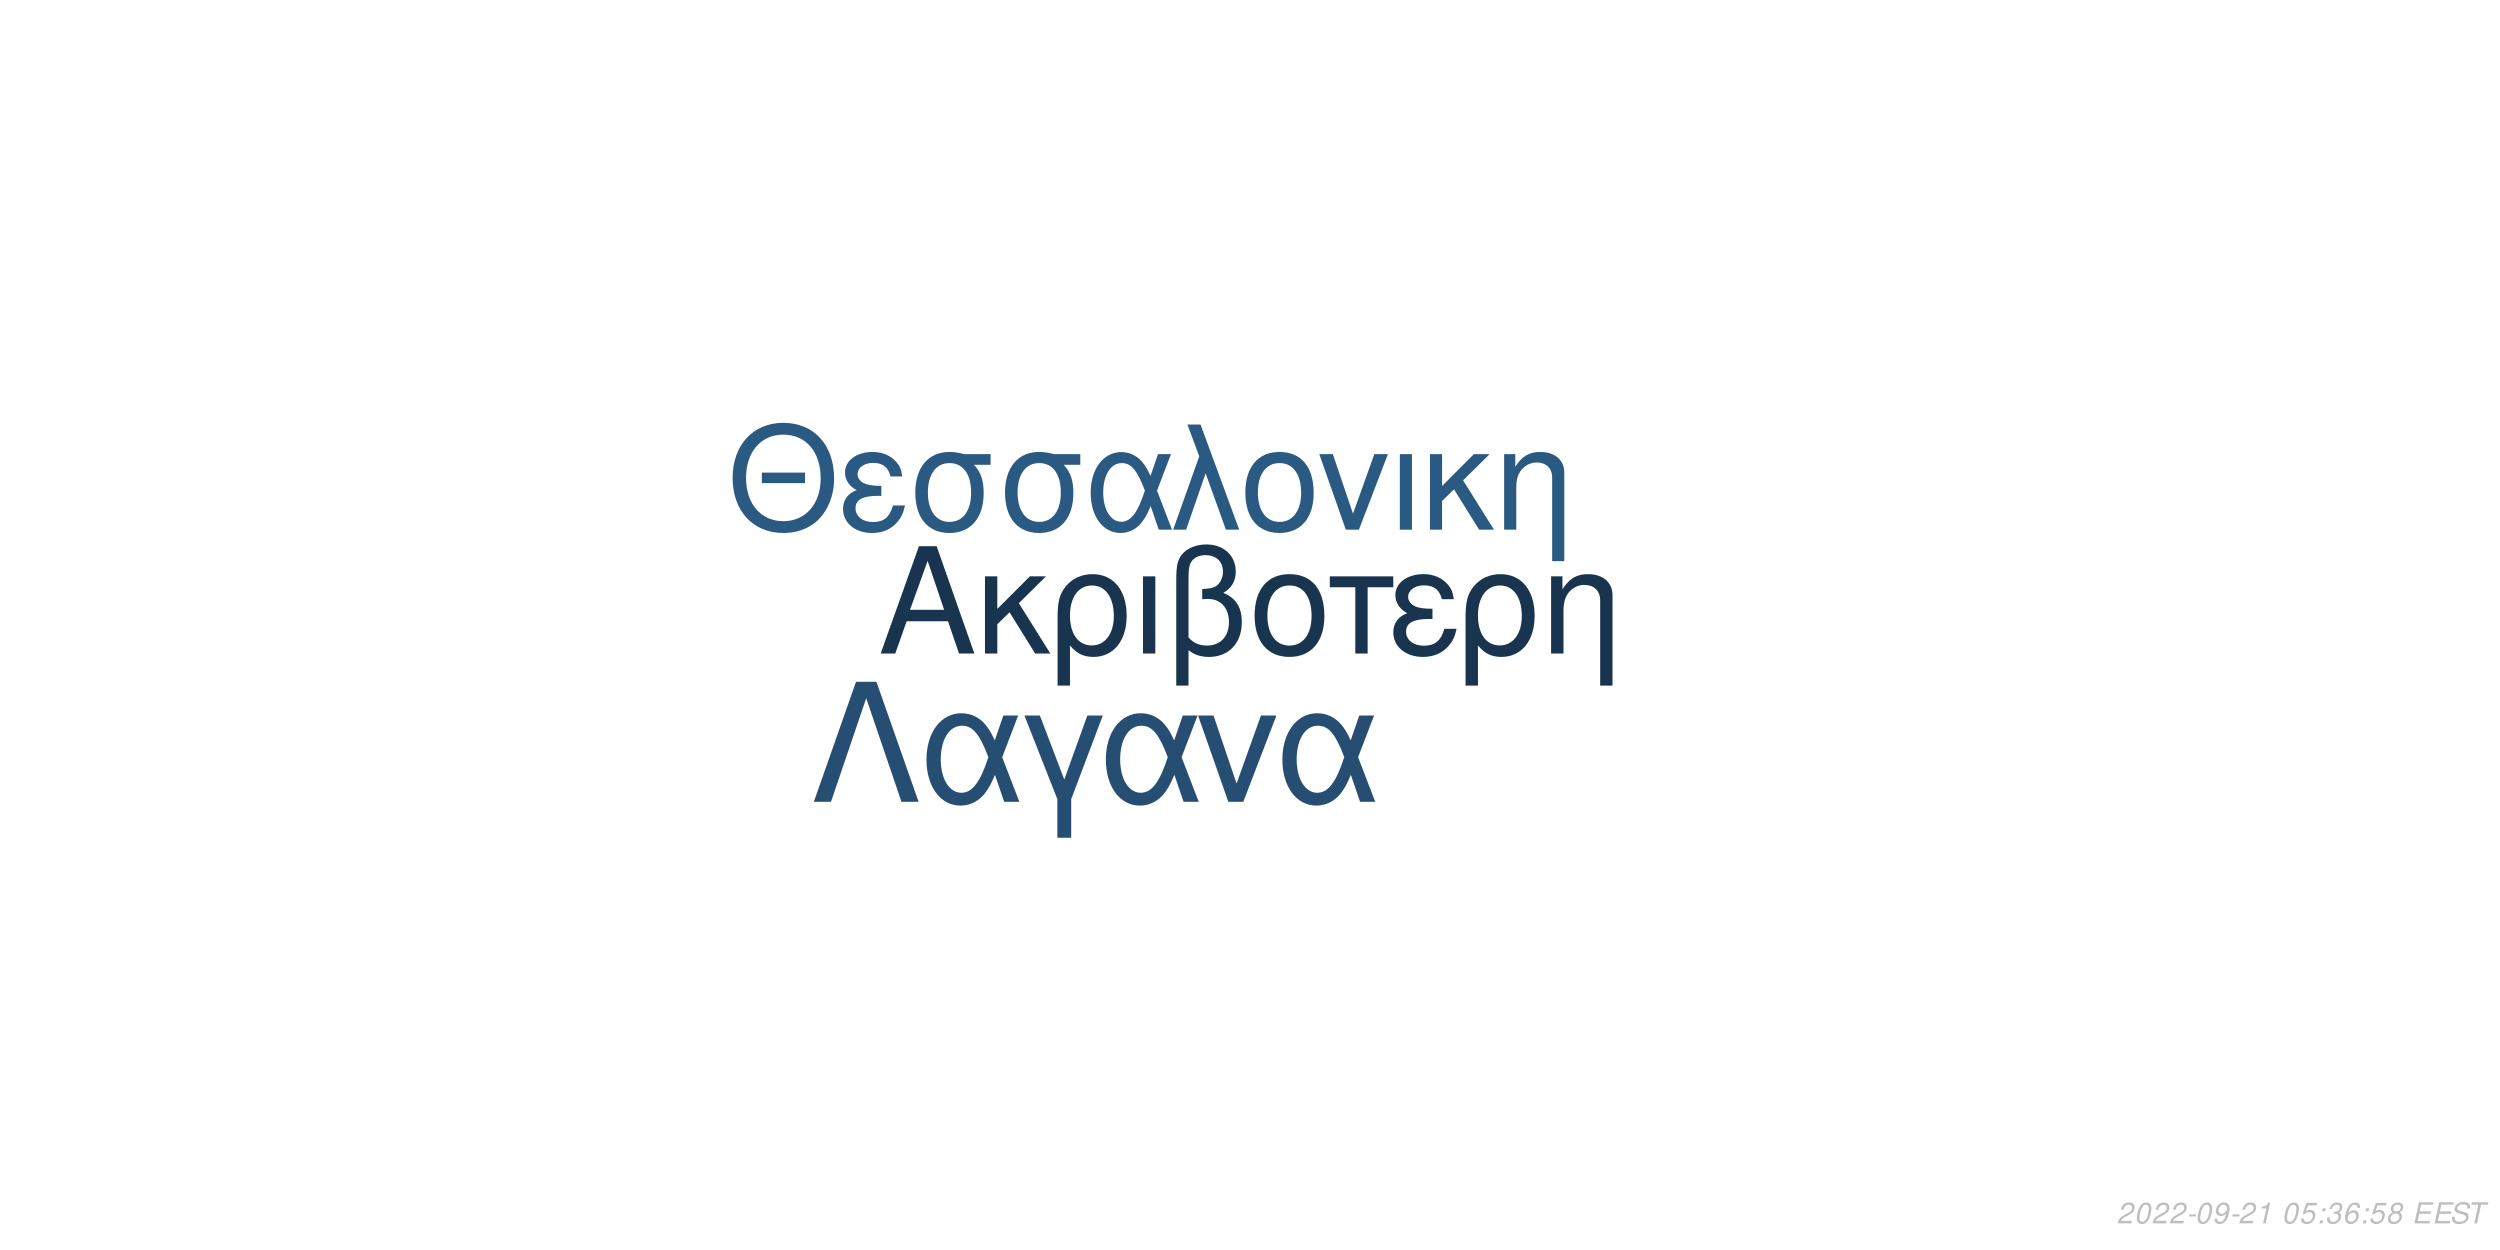
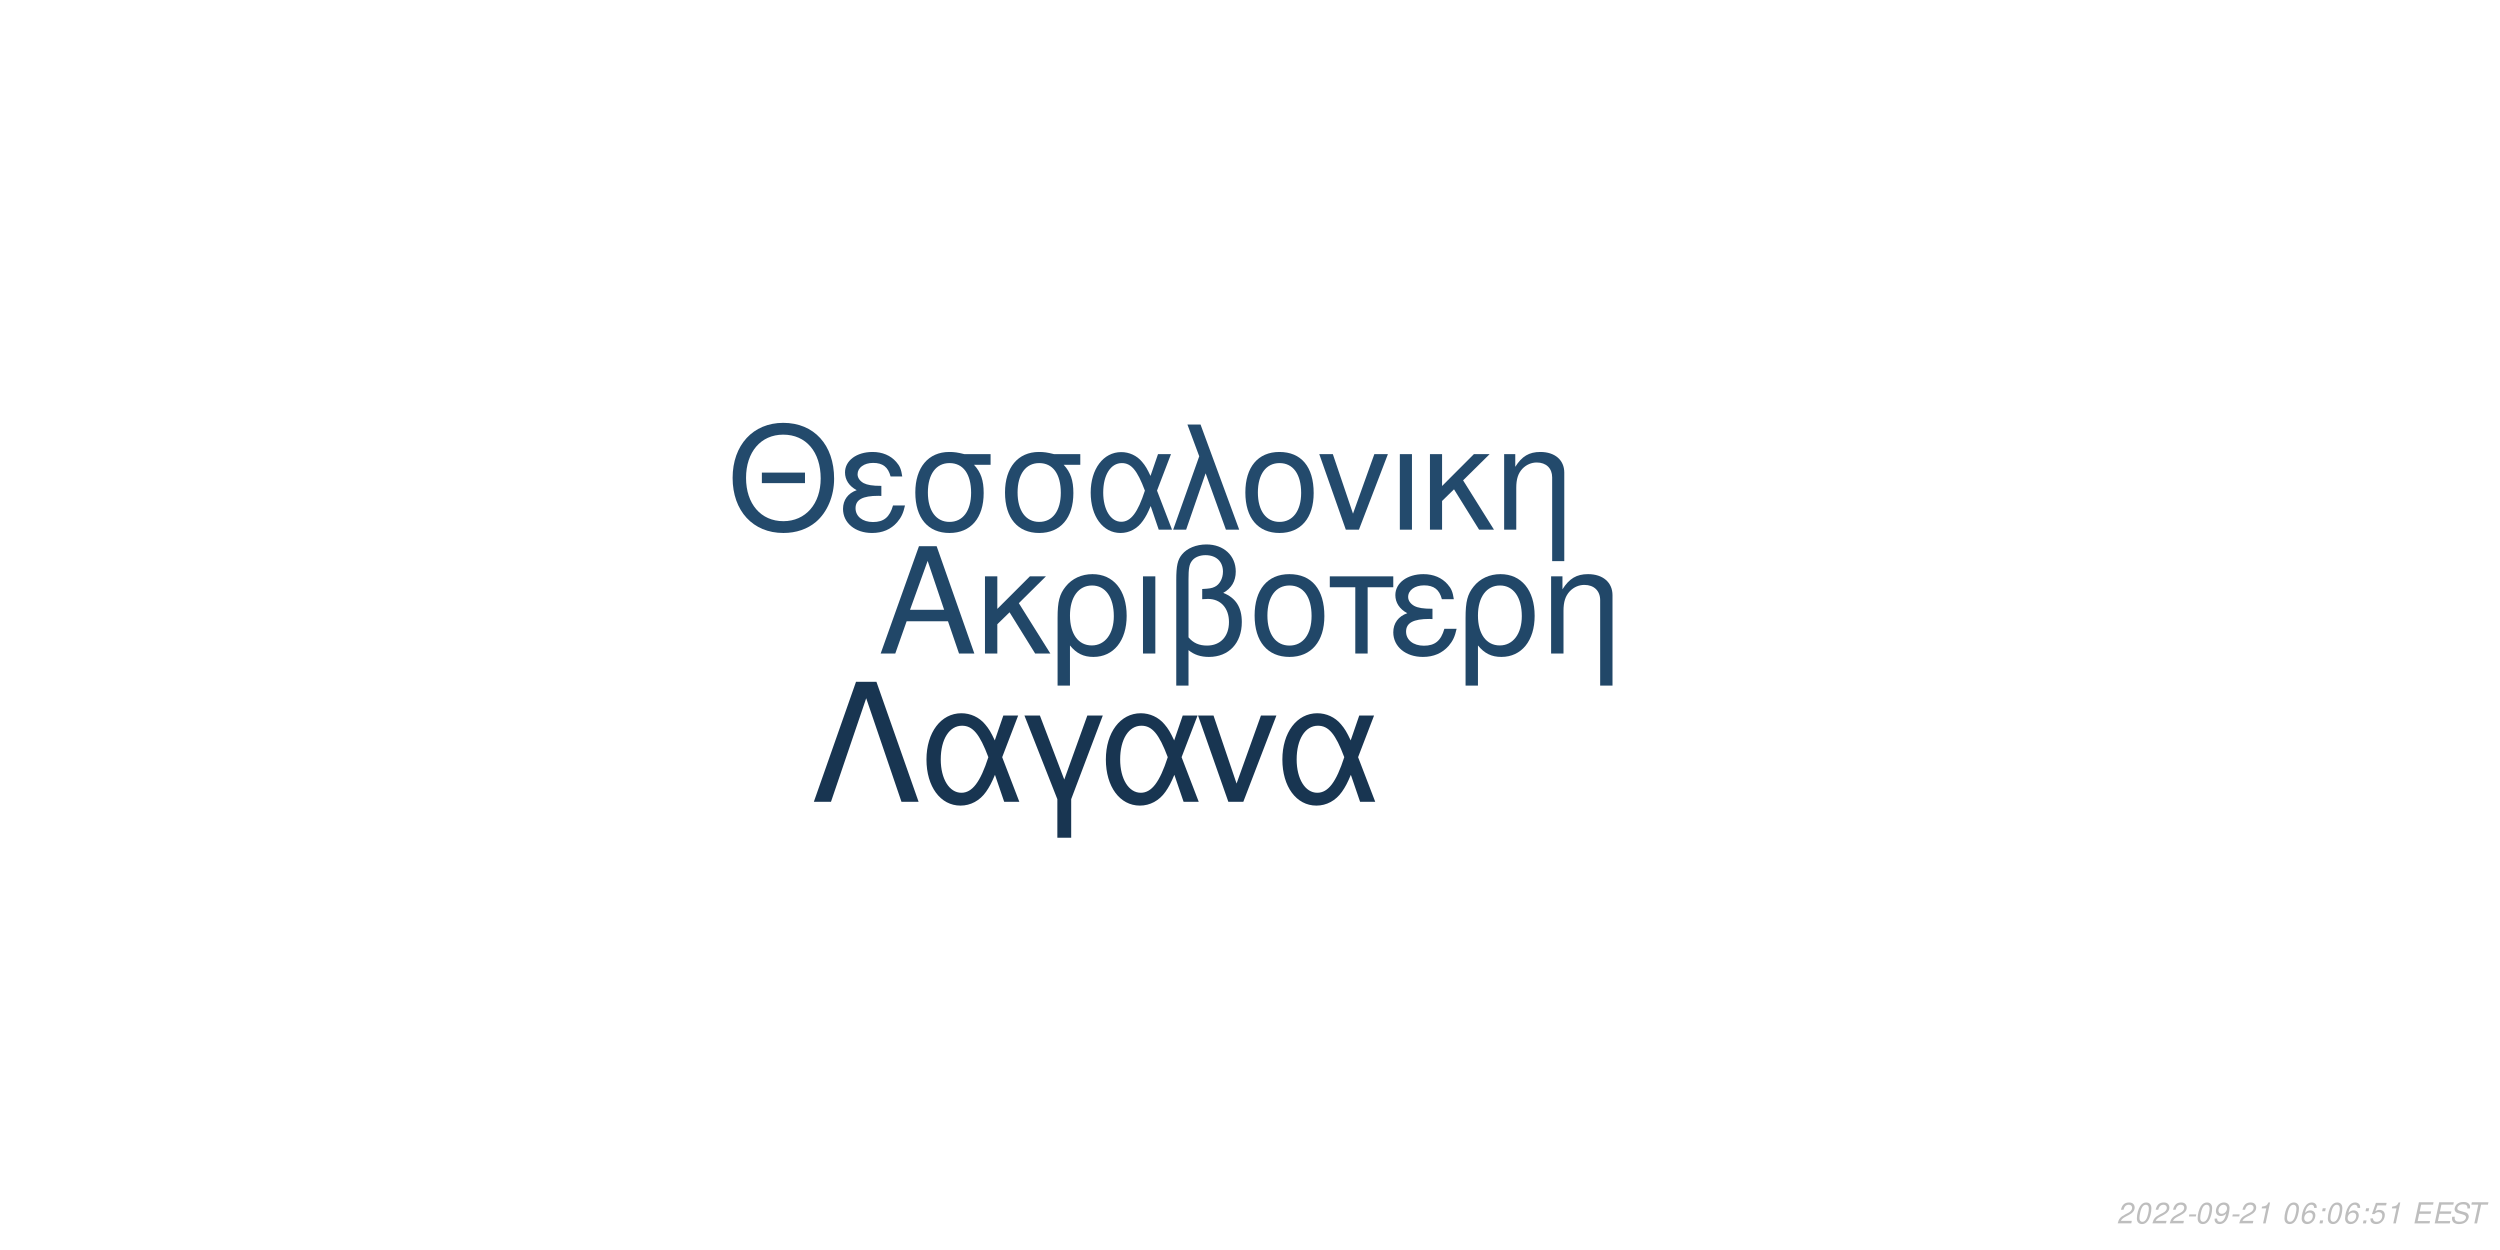
<svg xmlns="http://www.w3.org/2000/svg" xmlns:xlink="http://www.w3.org/1999/xlink" width="864pt" height="432pt" viewBox="0 0 864 432" version="1.1">
  <defs>
    <g>
      <symbol overflow="visible" id="glyph0-0">
        <path style="stroke:none;" d="" />
      </symbol>
      <symbol overflow="visible" id="glyph0-1">
        <path style="stroke:none;" d="M 24.125 -11.141 L 27.938 0 L 33.234 0 L 20.203 -37.094 L 14.094 -37.094 L 0.859 0 L 5.906 0 L 9.828 -11.141 Z M 22.797 -15.109 L 11 -15.109 L 17.094 -32.016 Z M 22.797 -15.109 " />
      </symbol>
      <symbol overflow="visible" id="glyph0-2">
        <path style="stroke:none;" d="M 7.172 -15.422 L 7.172 -26.672 L 2.906 -26.672 L 2.906 0 L 7.172 0 L 7.172 -10.125 L 11.406 -14.25 L 20.25 0 L 25.5 0 L 14.609 -17.406 L 23.969 -26.672 L 18.422 -26.672 Z M 7.172 -15.422 " />
      </symbol>
      <symbol overflow="visible" id="glyph0-3">
        <path style="stroke:none;" d="M 3 11.094 L 7.281 11.094 L 7.281 -2.797 C 9.516 -0.047 11.953 1.172 15.375 1.172 C 22.344 1.172 26.875 -4.422 26.875 -13.031 C 26.875 -21.891 22.297 -27.438 15.062 -27.438 C 11.297 -27.438 7.984 -25.906 5.797 -23.156 C 3.672 -20.516 3 -17.969 3 -12.359 Z M 14.906 -23.516 C 19.547 -23.516 22.438 -19.438 22.438 -12.922 C 22.438 -6.812 19.391 -2.797 14.812 -2.797 C 10.172 -2.797 7.281 -6.766 7.281 -13.125 C 7.281 -19.484 10.234 -23.516 14.906 -23.516 Z M 14.906 -23.516 " />
      </symbol>
      <symbol overflow="visible" id="glyph0-4">
        <path style="stroke:none;" d="M 3.516 0 L 7.781 0 L 7.781 -26.672 L 3.516 -26.672 Z M 3.516 0 " />
      </symbol>
      <symbol overflow="visible" id="glyph0-5">
        <path style="stroke:none;" d="M 4.016 11.094 L 8.25 11.094 L 8.25 -1.172 C 10.172 0.406 12.422 1.172 15.312 1.172 C 22.188 1.172 26.672 -3.609 26.672 -10.891 C 26.672 -15.984 24.578 -19.234 20.25 -20.969 C 23.109 -22.547 24.578 -25.031 24.578 -28.344 C 24.578 -33.844 20.406 -37.703 14.453 -37.703 C 10.938 -37.703 7.734 -36.391 6 -34.25 C 4.484 -32.422 4.016 -30.328 4.016 -25.391 Z M 8.25 -25.656 C 8.25 -29.359 8.5 -30.844 9.469 -32.062 C 10.375 -33.281 12.156 -34 14.094 -34 C 17.812 -34 20.156 -31.812 20.156 -28.297 C 20.156 -25.953 18.984 -23.812 17.297 -23.047 C 16.281 -22.547 15.469 -22.438 12.984 -22.297 L 12.984 -18.781 C 13.734 -18.828 14.344 -18.875 14.969 -18.875 C 19.344 -18.875 22.234 -15.719 22.234 -10.891 C 22.234 -5.906 19.281 -2.75 14.656 -2.75 C 11.953 -2.75 9.922 -3.609 8.25 -5.594 Z M 8.25 -25.656 " />
      </symbol>
      <symbol overflow="visible" id="glyph0-6">
        <path style="stroke:none;" d="M 14.094 -27.438 C 6.562 -27.438 2.094 -22.094 2.094 -13.125 C 2.094 -4.125 6.562 1.172 14.141 1.172 C 21.672 1.172 26.203 -4.172 26.203 -12.922 C 26.203 -22.188 21.828 -27.438 14.094 -27.438 Z M 14.141 -23.516 C 18.938 -23.516 21.781 -19.594 21.781 -12.984 C 21.781 -6.672 18.828 -2.75 14.141 -2.75 C 9.422 -2.75 6.516 -6.672 6.516 -13.125 C 6.516 -19.594 9.422 -23.516 14.141 -23.516 Z M 14.141 -23.516 " />
      </symbol>
      <symbol overflow="visible" id="glyph0-7">
        <path style="stroke:none;" d="M 7.891 0 L 12.156 0 L 12.156 -22.906 L 21.016 -22.906 L 21.016 -26.672 L -0.922 -26.672 L -0.922 -22.906 L 7.891 -22.906 Z M 7.891 0 " />
      </symbol>
      <symbol overflow="visible" id="glyph0-8">
        <path style="stroke:none;" d="M 14.562 -15.469 C 11.344 -15.469 9.562 -15.781 8.297 -16.438 C 6.922 -17.203 6.156 -18.328 6.156 -19.547 C 6.156 -21.891 8.453 -23.562 11.656 -23.562 C 15.062 -23.562 16.953 -22.094 17.812 -18.781 L 21.938 -18.781 C 21.578 -21.266 21.062 -22.5 19.797 -23.922 C 17.812 -26.203 14.906 -27.438 11.453 -27.438 C 5.797 -27.438 1.734 -24.375 1.734 -20.203 C 1.734 -17.609 3.156 -15.375 5.859 -13.938 C 2.797 -12.875 1.016 -10.484 1.016 -7.328 C 1.016 -2.391 5.297 1.172 11.25 1.172 C 14.969 1.172 17.906 -0.109 20.156 -2.641 C 21.578 -4.328 22.297 -5.797 22.906 -8.547 L 18.672 -8.547 C 17.5 -4.422 15.422 -2.703 11.609 -2.703 C 7.938 -2.703 5.438 -4.688 5.438 -7.578 C 5.438 -10.578 7.938 -11.953 13.484 -11.953 C 13.641 -11.953 14.094 -11.953 14.562 -11.906 Z M 14.562 -15.469 " />
      </symbol>
      <symbol overflow="visible" id="glyph0-9">
        <path style="stroke:none;" d="M 3.562 -26.672 L 3.562 0 L 7.844 0 L 7.844 -14.703 C 7.844 -17.906 8.5 -19.891 10.031 -21.531 C 11.406 -22.953 13.188 -23.719 15.062 -23.719 C 18.375 -23.719 20.516 -21.672 20.516 -18.469 L 20.516 11.094 L 24.781 11.094 L 24.781 -20.156 C 24.781 -24.578 21.469 -27.438 16.328 -27.438 C 12.359 -27.438 9.828 -25.906 7.484 -22.188 L 7.484 -26.672 Z M 3.562 -26.672 " />
      </symbol>
      <symbol overflow="visible" id="glyph1-0">
        <path style="stroke:none;" d="" />
      </symbol>
      <symbol overflow="visible" id="glyph1-1">
        <path style="stroke:none;" d="M 26.859 -19.734 L 11.953 -19.734 L 11.953 -16.094 L 26.859 -16.094 Z M 19.328 -36.922 C 8.922 -36.922 1.844 -29.25 1.844 -17.891 C 1.844 -6.484 8.875 1.141 19.391 1.141 C 23.812 1.141 27.703 -0.203 30.641 -2.688 C 34.578 -6.031 36.922 -11.656 36.922 -17.594 C 36.922 -29.297 30 -36.922 19.328 -36.922 Z M 19.328 -32.844 C 27.203 -32.844 32.281 -26.906 32.281 -17.688 C 32.281 -8.922 27.062 -2.938 19.391 -2.938 C 11.609 -2.938 6.484 -8.922 6.484 -17.891 C 6.484 -26.859 11.609 -32.844 19.328 -32.844 Z M 19.328 -32.844 " />
      </symbol>
      <symbol overflow="visible" id="glyph1-2">
        <path style="stroke:none;" d="M 14.25 -15.141 C 11.109 -15.141 9.375 -15.453 8.125 -16.094 C 6.781 -16.844 6.031 -17.938 6.031 -19.141 C 6.031 -21.422 8.266 -23.078 11.406 -23.078 C 14.75 -23.078 16.594 -21.625 17.438 -18.391 L 21.469 -18.391 C 21.125 -20.828 20.625 -22.031 19.391 -23.422 C 17.438 -25.656 14.594 -26.859 11.219 -26.859 C 5.688 -26.859 1.688 -23.875 1.688 -19.781 C 1.688 -17.234 3.094 -15.047 5.734 -13.656 C 2.734 -12.609 1 -10.266 1 -7.172 C 1 -2.344 5.188 1.141 11.016 1.141 C 14.656 1.141 17.547 -0.094 19.734 -2.594 C 21.125 -4.234 21.828 -5.688 22.422 -8.375 L 18.281 -8.375 C 17.141 -4.328 15.094 -2.641 11.359 -2.641 C 7.766 -2.641 5.328 -4.578 5.328 -7.422 C 5.328 -10.359 7.766 -11.703 13.203 -11.703 C 13.359 -11.703 13.797 -11.703 14.25 -11.656 Z M 14.25 -15.141 " />
      </symbol>
      <symbol overflow="visible" id="glyph1-3">
        <path style="stroke:none;" d="M 29 -26.109 L 19.938 -26.109 C 17.594 -26.703 16.438 -26.859 14.703 -26.859 C 7.469 -26.859 2.984 -21.469 2.984 -12.859 C 2.984 -4.031 7.375 1.141 14.797 1.141 C 22.172 1.141 26.609 -4.078 26.609 -12.656 C 26.609 -17.047 25.656 -19.828 23.266 -22.422 L 29 -22.422 Z M 14.797 -23.016 C 19.531 -23.016 22.266 -19.234 22.266 -12.75 C 22.266 -6.531 19.438 -2.688 14.797 -2.688 C 10.172 -2.688 7.328 -6.531 7.328 -12.859 C 7.328 -19.188 10.172 -23.016 14.797 -23.016 Z M 14.797 -23.016 " />
      </symbol>
      <symbol overflow="visible" id="glyph1-4">
        <path style="stroke:none;" d="M 29.344 -26.109 L 24.859 -26.109 L 22.266 -18.578 C 21.125 -21.031 20.484 -22.125 19.328 -23.469 C 17.547 -25.609 14.906 -26.812 12.156 -26.812 C 5.984 -26.812 1.594 -20.984 1.594 -12.812 C 1.594 -4.578 5.828 1.141 11.906 1.141 C 14.953 1.141 17.734 -0.344 19.625 -3.047 C 20.672 -4.531 21.281 -5.688 22.328 -8.172 L 25.109 0 L 29.703 0 L 24.516 -13.5 Z M 20.328 -13.5 C 17.891 -5.922 15.453 -2.734 12.156 -2.734 C 8.516 -2.734 5.922 -6.922 5.922 -12.812 C 5.922 -18.938 8.516 -23.016 12.359 -23.016 C 15.594 -23.016 17.688 -20.531 20.328 -13.5 Z M 20.328 -13.5 " />
      </symbol>
      <symbol overflow="visible" id="glyph1-5">
        <path style="stroke:none;" d="M 1.094 0 L 5.578 0 L 12.312 -19.484 L 19.328 0 L 23.922 0 L 10.562 -36.328 L 6.031 -36.328 L 10.109 -25.359 Z M 1.094 0 " />
      </symbol>
      <symbol overflow="visible" id="glyph1-6">
        <path style="stroke:none;" d="M 13.797 -26.859 C 6.422 -26.859 2.047 -21.625 2.047 -12.859 C 2.047 -4.031 6.422 1.141 13.859 1.141 C 21.234 1.141 25.656 -4.078 25.656 -12.656 C 25.656 -21.719 21.375 -26.859 13.797 -26.859 Z M 13.859 -23.016 C 18.531 -23.016 21.328 -19.188 21.328 -12.703 C 21.328 -6.531 18.438 -2.688 13.859 -2.688 C 9.219 -2.688 6.375 -6.531 6.375 -12.859 C 6.375 -19.188 9.219 -23.016 13.859 -23.016 Z M 13.859 -23.016 " />
      </symbol>
      <symbol overflow="visible" id="glyph1-7">
        <path style="stroke:none;" d="M 14.297 0 L 24.312 -26.109 L 19.625 -26.109 L 12.25 -5.531 L 5.281 -26.109 L 0.594 -26.109 L 9.766 0 Z M 14.297 0 " />
      </symbol>
      <symbol overflow="visible" id="glyph1-8">
        <path style="stroke:none;" d="M 3.438 0 L 7.625 0 L 7.625 -26.109 L 3.438 -26.109 Z M 3.438 0 " />
      </symbol>
      <symbol overflow="visible" id="glyph1-9">
        <path style="stroke:none;" d="M 7.031 -15.094 L 7.031 -26.109 L 2.844 -26.109 L 2.844 0 L 7.031 0 L 7.031 -9.922 L 11.156 -13.953 L 19.828 0 L 24.969 0 L 14.297 -17.047 L 23.469 -26.109 L 18.031 -26.109 Z M 7.031 -15.094 " />
      </symbol>
      <symbol overflow="visible" id="glyph1-10">
        <path style="stroke:none;" d="M 3.484 -26.109 L 3.484 0 L 7.672 0 L 7.672 -14.406 C 7.672 -17.547 8.328 -19.484 9.812 -21.078 C 11.156 -22.469 12.906 -23.219 14.75 -23.219 C 17.984 -23.219 20.078 -21.234 20.078 -18.094 L 20.078 10.859 L 24.266 10.859 L 24.266 -19.734 C 24.266 -24.062 21.031 -26.859 16 -26.859 C 12.109 -26.859 9.609 -25.359 7.328 -21.719 L 7.328 -26.109 Z M 3.484 -26.109 " />
      </symbol>
      <symbol overflow="visible" id="glyph2-0">
        <path style="stroke:none;" d="" />
      </symbol>
      <symbol overflow="visible" id="glyph2-1">
        <path style="stroke:none;" d="M 22.531 -41.484 L 15.484 -41.484 L 0.906 0 L 6.828 0 L 19 -35.797 L 31.188 0 L 37.109 0 Z M 22.531 -41.484 " />
      </symbol>
      <symbol overflow="visible" id="glyph2-2">
        <path style="stroke:none;" d="M 33.516 -29.812 L 28.391 -29.812 L 25.438 -21.219 C 24.125 -24.016 23.391 -25.266 22.078 -26.797 C 20.031 -29.25 17.016 -30.609 13.891 -30.609 C 6.828 -30.609 1.828 -23.953 1.828 -14.625 C 1.828 -5.234 6.656 1.312 13.594 1.312 C 17.078 1.312 20.266 -0.391 22.422 -3.469 C 23.609 -5.172 24.297 -6.484 25.5 -9.328 L 28.688 0 L 33.922 0 L 28 -15.422 Z M 23.219 -15.422 C 20.422 -6.766 17.641 -3.125 13.891 -3.125 C 9.734 -3.125 6.766 -7.906 6.766 -14.625 C 6.766 -21.625 9.734 -26.297 14.109 -26.297 C 17.812 -26.297 20.203 -23.453 23.219 -15.422 Z M 23.219 -15.422 " />
      </symbol>
      <symbol overflow="visible" id="glyph2-3">
        <path style="stroke:none;" d="M 12.062 12.406 L 16.844 12.406 L 16.844 -0.906 L 27.766 -29.812 L 22.422 -29.812 L 14.453 -7.688 L 6.031 -29.812 L 0.688 -29.812 L 12.062 -0.906 Z M 12.062 12.406 " />
      </symbol>
      <symbol overflow="visible" id="glyph2-4">
        <path style="stroke:none;" d="M 16.328 0 L 27.766 -29.812 L 22.422 -29.812 L 14 -6.312 L 6.031 -29.812 L 0.688 -29.812 L 11.156 0 Z M 16.328 0 " />
      </symbol>
      <symbol overflow="visible" id="glyph3-0">
        <path style="stroke:none;" d="" />
      </symbol>
      <symbol overflow="visible" id="glyph3-1">
        <path style="stroke:none;" d="M 5.234 -0.875 L 1.469 -0.875 C 1.641 -1.375 2.203 -1.891 3.109 -2.344 L 4.234 -2.938 C 5.562 -3.625 6.219 -4.469 6.219 -5.484 C 6.219 -5.938 6.062 -6.359 5.797 -6.656 C 5.469 -7.047 4.984 -7.234 4.312 -7.234 C 2.766 -7.234 1.891 -6.453 1.484 -4.734 L 2.375 -4.734 C 2.484 -5.188 2.609 -5.484 2.797 -5.75 C 3.094 -6.203 3.609 -6.453 4.188 -6.453 C 4.891 -6.453 5.344 -6.031 5.344 -5.375 C 5.344 -4.703 4.859 -4.094 4.016 -3.656 L 2.984 -3.125 C 1.234 -2.188 0.797 -1.656 0.344 -0.016 L 5.047 -0.016 Z M 5.234 -0.875 " />
      </symbol>
      <symbol overflow="visible" id="glyph3-2">
        <path style="stroke:none;" d="M 4.203 -7.234 C 3.375 -7.234 2.688 -6.812 2.125 -5.984 C 1.484 -5.047 0.984 -3.188 0.984 -1.734 C 0.984 -1.109 1.172 -0.562 1.484 -0.266 C 1.797 0.047 2.281 0.234 2.766 0.234 C 3.625 0.234 4.281 -0.156 4.859 -1.016 C 5.516 -1.953 6 -3.797 6 -5.266 C 6 -6.5 5.328 -7.234 4.203 -7.234 Z M 4.094 -6.453 C 4.734 -6.453 5.125 -5.984 5.125 -5.156 C 5.125 -4.203 4.781 -2.625 4.406 -1.812 C 3.984 -0.938 3.516 -0.547 2.875 -0.547 C 2.25 -0.547 1.875 -1.031 1.875 -1.828 C 1.875 -2.797 2.203 -4.344 2.594 -5.203 C 2.984 -6.047 3.453 -6.453 4.094 -6.453 Z M 4.094 -6.453 " />
      </symbol>
      <symbol overflow="visible" id="glyph3-3">
        <path style="stroke:none;" d="M 3.516 -3.125 L 1.125 -3.125 L 0.969 -2.406 L 3.359 -2.406 Z M 3.516 -3.125 " />
      </symbol>
      <symbol overflow="visible" id="glyph3-4">
        <path style="stroke:none;" d="M 0.844 -1.656 C 0.844 -1.547 0.844 -1.438 0.844 -1.375 C 0.844 -0.406 1.531 0.234 2.578 0.234 C 3.203 0.234 3.766 0.016 4.297 -0.438 C 4.938 -1 5.312 -1.656 5.594 -2.719 C 5.844 -3.672 6.016 -4.766 6.016 -5.375 C 6.016 -5.844 5.844 -6.328 5.547 -6.656 C 5.203 -7.031 4.703 -7.234 4.062 -7.234 C 2.516 -7.234 1.297 -5.938 1.297 -4.266 C 1.297 -3.203 1.984 -2.547 3.047 -2.547 C 3.484 -2.547 3.953 -2.672 4.281 -2.891 C 4.406 -2.984 4.547 -3.078 4.828 -3.344 C 4.438 -1.484 3.703 -0.547 2.703 -0.547 C 2.109 -0.547 1.719 -0.938 1.719 -1.547 L 1.719 -1.656 Z M 3.953 -6.453 C 4.625 -6.453 5.141 -5.953 5.141 -5.281 C 5.141 -4.188 4.312 -3.312 3.297 -3.312 C 2.594 -3.312 2.172 -3.734 2.172 -4.453 C 2.172 -5.562 2.984 -6.453 3.953 -6.453 Z M 3.953 -6.453 " />
      </symbol>
      <symbol overflow="visible" id="glyph3-5">
        <path style="stroke:none;" d="M 3.703 -5.188 L 2.594 0 L 3.469 0 L 5.016 -7.234 L 4.438 -7.234 C 3.906 -6.156 3.688 -6.016 2.234 -5.812 L 2.109 -5.188 Z M 3.703 -5.188 " />
      </symbol>
      <symbol overflow="visible" id="glyph3-6">
        <path style="stroke:none;" d="" />
      </symbol>
      <symbol overflow="visible" id="glyph3-7">
-         <path style="stroke:none;" d="M 6.297 -7.094 L 2.594 -7.094 L 1.234 -3.234 L 2.047 -3.234 C 2.656 -3.766 2.938 -3.906 3.531 -3.906 C 4.328 -3.906 4.797 -3.453 4.797 -2.688 C 4.797 -1.438 3.969 -0.547 2.828 -0.547 C 2.031 -0.547 1.609 -0.938 1.578 -1.734 L 0.703 -1.734 L 0.703 -1.516 C 0.703 -0.938 0.844 -0.547 1.188 -0.266 C 1.562 0.062 2.078 0.234 2.703 0.234 C 3.656 0.234 4.391 -0.156 4.984 -0.922 C 5.422 -1.5 5.672 -2.234 5.672 -2.953 C 5.672 -4 4.938 -4.672 3.812 -4.672 C 3.328 -4.672 2.906 -4.547 2.406 -4.234 L 3.109 -6.219 L 6.109 -6.219 Z M 6.297 -7.094 " />
+         <path style="stroke:none;" d="M 6.125 -5.344 L 6.141 -5.625 C 6.141 -6.609 5.453 -7.234 4.391 -7.234 C 3.438 -7.234 2.641 -6.719 2.016 -5.703 C 1.422 -4.781 0.938 -2.953 0.938 -1.688 C 0.938 -0.516 1.688 0.234 2.859 0.234 C 3.703 0.234 4.438 -0.156 5 -0.875 C 5.406 -1.422 5.672 -2.156 5.672 -2.766 C 5.672 -3.812 4.969 -4.5 3.906 -4.5 C 3.234 -4.5 2.672 -4.234 2.094 -3.625 C 2.406 -5.375 3.234 -6.453 4.25 -6.453 C 4.703 -6.453 5.062 -6.234 5.172 -5.844 C 5.203 -5.719 5.234 -5.578 5.25 -5.344 Z M 3.656 -3.734 C 4.344 -3.734 4.797 -3.281 4.797 -2.625 C 4.797 -1.469 3.984 -0.547 2.984 -0.547 C 2.297 -0.547 1.812 -1.047 1.812 -1.766 C 1.812 -2.859 2.625 -3.734 3.656 -3.734 Z M 3.656 -3.734 " />
      </symbol>
      <symbol overflow="visible" id="glyph3-8">
        <path style="stroke:none;" d="M 2.359 -1.031 L 1.312 -1.031 L 1.094 0 L 2.141 0 Z M 3.266 -5.234 L 2.219 -5.234 L 2 -4.203 L 3.047 -4.203 Z M 3.266 -5.234 " />
      </symbol>
      <symbol overflow="visible" id="glyph3-9">
-         <path style="stroke:none;" d="M 2.922 -3.312 C 3.125 -3.344 3.234 -3.344 3.375 -3.344 C 4.203 -3.344 4.688 -3 4.688 -2.406 C 4.688 -1.312 3.906 -0.547 2.781 -0.547 C 2.047 -0.547 1.594 -0.938 1.594 -1.562 C 1.594 -1.719 1.609 -1.844 1.656 -2.094 L 0.766 -2.094 C 0.734 -1.797 0.719 -1.641 0.719 -1.469 C 0.719 -0.375 1.406 0.234 2.641 0.234 C 3.547 0.234 4.297 -0.078 4.812 -0.656 C 5.266 -1.156 5.562 -1.875 5.562 -2.547 C 5.562 -3.125 5.344 -3.453 4.797 -3.734 C 5.641 -4.234 6.016 -4.844 6.016 -5.734 C 6.016 -6.656 5.312 -7.234 4.203 -7.234 C 3.375 -7.234 2.672 -6.938 2.188 -6.375 C 1.891 -6.031 1.703 -5.641 1.516 -4.906 L 2.391 -4.906 C 2.5 -5.359 2.594 -5.594 2.734 -5.812 C 3.047 -6.234 3.516 -6.453 4.078 -6.453 C 4.734 -6.453 5.141 -6.125 5.141 -5.578 C 5.141 -5.188 5.016 -4.797 4.797 -4.547 C 4.516 -4.234 4 -4.062 3.266 -4.062 L 3.078 -4.062 Z M 2.922 -3.312 " />
+         <path style="stroke:none;" d="M 6.297 -7.094 L 2.594 -7.094 L 1.234 -3.234 L 2.047 -3.234 C 2.656 -3.766 2.938 -3.906 3.531 -3.906 C 4.328 -3.906 4.797 -3.453 4.797 -2.688 C 4.797 -1.438 3.969 -0.547 2.828 -0.547 C 2.031 -0.547 1.609 -0.938 1.578 -1.734 L 0.703 -1.734 L 0.703 -1.516 C 0.703 -0.938 0.844 -0.547 1.188 -0.266 C 1.562 0.062 2.078 0.234 2.703 0.234 C 3.656 0.234 4.391 -0.156 4.984 -0.922 C 5.422 -1.5 5.672 -2.234 5.672 -2.953 C 5.672 -4 4.938 -4.672 3.812 -4.672 C 3.328 -4.672 2.906 -4.547 2.406 -4.234 L 3.109 -6.219 L 6.109 -6.219 Z M 6.297 -7.094 " />
      </symbol>
      <symbol overflow="visible" id="glyph3-10">
-         <path style="stroke:none;" d="M 6.125 -5.344 L 6.141 -5.625 C 6.141 -6.609 5.453 -7.234 4.391 -7.234 C 3.438 -7.234 2.641 -6.719 2.016 -5.703 C 1.422 -4.781 0.938 -2.953 0.938 -1.688 C 0.938 -0.516 1.688 0.234 2.859 0.234 C 3.703 0.234 4.438 -0.156 5 -0.875 C 5.406 -1.422 5.672 -2.156 5.672 -2.766 C 5.672 -3.812 4.969 -4.5 3.906 -4.5 C 3.234 -4.5 2.672 -4.234 2.094 -3.625 C 2.406 -5.375 3.234 -6.453 4.25 -6.453 C 4.703 -6.453 5.062 -6.234 5.172 -5.844 C 5.203 -5.719 5.234 -5.578 5.25 -5.344 Z M 3.656 -3.734 C 4.344 -3.734 4.797 -3.281 4.797 -2.625 C 4.797 -1.469 3.984 -0.547 2.984 -0.547 C 2.297 -0.547 1.812 -1.047 1.812 -1.766 C 1.812 -2.859 2.625 -3.734 3.656 -3.734 Z M 3.656 -3.734 " />
+         <path style="stroke:none;" d="M 2.547 -3.312 L 6.5 -3.312 L 6.688 -4.141 L 2.719 -4.141 L 3.219 -6.469 L 7.344 -6.469 L 7.516 -7.297 L 2.453 -7.297 L 0.906 0 L 6.125 0 L 6.297 -0.812 L 2.016 -0.812 Z M 2.547 -3.312 " />
      </symbol>
      <symbol overflow="visible" id="glyph3-11">
-         <path style="stroke:none;" d="M 4.766 -3.797 C 5.078 -3.969 5.234 -4.078 5.438 -4.234 C 5.812 -4.594 6.062 -5.172 6.062 -5.734 C 6.062 -6.625 5.344 -7.234 4.266 -7.234 C 2.812 -7.234 1.703 -6.219 1.703 -4.875 C 1.703 -4.406 1.875 -4.125 2.359 -3.812 C 1.297 -3.312 0.75 -2.516 0.75 -1.469 C 0.75 -0.438 1.547 0.234 2.812 0.234 C 3.656 0.234 4.359 -0.094 4.938 -0.734 C 5.359 -1.234 5.609 -1.859 5.609 -2.438 C 5.609 -3.047 5.312 -3.516 4.766 -3.797 Z M 4.109 -6.453 C 4.797 -6.453 5.188 -6.125 5.188 -5.578 C 5.188 -5.266 5.062 -4.922 4.859 -4.672 C 4.562 -4.312 4.188 -4.156 3.656 -4.156 C 2.984 -4.156 2.594 -4.453 2.594 -4.984 C 2.594 -5.859 3.203 -6.453 4.109 -6.453 Z M 3.453 -3.406 C 4.234 -3.406 4.734 -2.984 4.734 -2.312 C 4.734 -1.312 3.922 -0.547 2.875 -0.547 C 2.125 -0.547 1.625 -0.969 1.625 -1.625 C 1.625 -2.609 2.438 -3.406 3.453 -3.406 Z M 3.453 -3.406 " />
+         <path style="stroke:none;" d="M 7.062 -5.156 C 7.125 -5.438 7.141 -5.562 7.141 -5.703 C 7.141 -6.156 6.938 -6.594 6.594 -6.891 C 6.188 -7.25 5.656 -7.406 4.875 -7.406 C 3.844 -7.406 3.047 -7.125 2.5 -6.562 C 2.094 -6.141 1.781 -5.438 1.781 -4.922 C 1.781 -4.297 2.219 -3.766 2.891 -3.562 L 4.594 -3.094 C 5.406 -2.859 5.734 -2.578 5.734 -2.094 C 5.734 -1.781 5.547 -1.406 5.266 -1.141 C 4.844 -0.766 4.266 -0.578 3.453 -0.578 C 2.328 -0.578 1.812 -0.984 1.812 -1.906 C 1.812 -2.047 1.812 -2.125 1.844 -2.312 L 0.984 -2.312 C 0.906 -2.062 0.891 -1.906 0.891 -1.688 C 0.891 -0.484 1.797 0.234 3.297 0.234 C 4.359 0.234 5.234 -0.062 5.812 -0.609 C 6.344 -1.078 6.688 -1.797 6.688 -2.375 C 6.688 -2.641 6.609 -2.906 6.453 -3.156 C 6.234 -3.5 5.938 -3.703 5.469 -3.828 L 3.75 -4.312 C 2.984 -4.547 2.734 -4.734 2.734 -5.188 C 2.734 -5.547 2.875 -5.844 3.188 -6.109 C 3.547 -6.438 4.031 -6.594 4.703 -6.594 C 5.266 -6.594 5.688 -6.484 5.906 -6.297 C 6.094 -6.125 6.219 -5.797 6.219 -5.516 C 6.219 -5.422 6.203 -5.344 6.188 -5.156 Z M 7.062 -5.156 " />
      </symbol>
      <symbol overflow="visible" id="glyph3-12">
-         <path style="stroke:none;" d="M 2.547 -3.312 L 6.5 -3.312 L 6.688 -4.141 L 2.719 -4.141 L 3.219 -6.469 L 7.344 -6.469 L 7.516 -7.297 L 2.453 -7.297 L 0.906 0 L 6.125 0 L 6.297 -0.812 L 2.016 -0.812 Z M 2.547 -3.312 " />
-       </symbol>
-       <symbol overflow="visible" id="glyph3-13">
-         <path style="stroke:none;" d="M 7.062 -5.156 C 7.125 -5.438 7.141 -5.562 7.141 -5.703 C 7.141 -6.156 6.938 -6.594 6.594 -6.891 C 6.188 -7.25 5.656 -7.406 4.875 -7.406 C 3.844 -7.406 3.047 -7.125 2.5 -6.562 C 2.094 -6.141 1.781 -5.438 1.781 -4.922 C 1.781 -4.297 2.219 -3.766 2.891 -3.562 L 4.594 -3.094 C 5.406 -2.859 5.734 -2.578 5.734 -2.094 C 5.734 -1.781 5.547 -1.406 5.266 -1.141 C 4.844 -0.766 4.266 -0.578 3.453 -0.578 C 2.328 -0.578 1.812 -0.984 1.812 -1.906 C 1.812 -2.047 1.812 -2.125 1.844 -2.312 L 0.984 -2.312 C 0.906 -2.062 0.891 -1.906 0.891 -1.688 C 0.891 -0.484 1.797 0.234 3.297 0.234 C 4.359 0.234 5.234 -0.062 5.812 -0.609 C 6.344 -1.078 6.688 -1.797 6.688 -2.375 C 6.688 -2.641 6.609 -2.906 6.453 -3.156 C 6.234 -3.5 5.938 -3.703 5.469 -3.828 L 3.75 -4.312 C 2.984 -4.547 2.734 -4.734 2.734 -5.188 C 2.734 -5.547 2.875 -5.844 3.188 -6.109 C 3.547 -6.438 4.031 -6.594 4.703 -6.594 C 5.266 -6.594 5.688 -6.484 5.906 -6.297 C 6.094 -6.125 6.219 -5.797 6.219 -5.516 C 6.219 -5.422 6.203 -5.344 6.188 -5.156 Z M 7.062 -5.156 " />
-       </symbol>
-       <symbol overflow="visible" id="glyph3-14">
        <path style="stroke:none;" d="M 4.938 -6.469 L 7.312 -6.469 L 7.484 -7.297 L 1.75 -7.297 L 1.578 -6.469 L 3.984 -6.469 L 2.609 0 L 3.547 0 Z M 4.938 -6.469 " />
      </symbol>
    </g>
  </defs>
  <g id="surface1">
    <rect x="0" y="0" width="864" height="432" style="fill:rgb(100%,100%,100%);fill-opacity:1;stroke:none;" />
-     <g style="fill:rgb(9.412%,20.392%,30.98%);fill-opacity:1;">
+     <g style="fill:rgb(12.941%,27.843%,40.784%);fill-opacity:1;">
      <use xlink:href="#glyph0-1" x="303.5" y="225.861" />
      <use xlink:href="#glyph0-2" x="337.5" y="225.861" />
      <use xlink:href="#glyph0-3" x="362.5" y="225.861" />
      <use xlink:href="#glyph0-4" x="391.5" y="225.861" />
      <use xlink:href="#glyph0-5" x="402.5" y="225.861" />
      <use xlink:href="#glyph0-6" x="431.5" y="225.861" />
      <use xlink:href="#glyph0-7" x="460.5" y="225.861" />
      <use xlink:href="#glyph0-8" x="480.5" y="225.861" />
      <use xlink:href="#glyph0-3" x="503.5" y="225.861" />
      <use xlink:href="#glyph0-9" x="532.5" y="225.861" />
    </g>
-     <g style="fill:rgb(16.471%,34.902%,50.98%);fill-opacity:1;">
+     <g style="fill:rgb(13.725%,29.02%,42.353%);fill-opacity:1;">
      <use xlink:href="#glyph1-1" x="251.348" y="183.058" />
      <use xlink:href="#glyph1-2" x="290.348" y="183.058" />
      <use xlink:href="#glyph1-3" x="313.348" y="183.058" />
      <use xlink:href="#glyph1-3" x="344.348" y="183.058" />
      <use xlink:href="#glyph1-4" x="375.348" y="183.058" />
      <use xlink:href="#glyph1-5" x="404.348" y="183.058" />
      <use xlink:href="#glyph1-6" x="428.348" y="183.058" />
      <use xlink:href="#glyph1-7" x="455.348" y="183.058" />
      <use xlink:href="#glyph1-8" x="480.348" y="183.058" />
      <use xlink:href="#glyph1-9" x="491.348" y="183.058" />
      <use xlink:href="#glyph1-10" x="516.348" y="183.058" />
    </g>
-     <g style="fill:rgb(14.51%,30.588%,44.706%);fill-opacity:1;">
+     <g style="fill:rgb(9.412%,20.784%,31.765%);fill-opacity:1;">
      <use xlink:href="#glyph2-1" x="280.359" y="277.105" />
      <use xlink:href="#glyph2-2" x="318.359" y="277.105" />
      <use xlink:href="#glyph2-3" x="353.359" y="277.105" />
      <use xlink:href="#glyph2-2" x="380.359" y="277.105" />
      <use xlink:href="#glyph2-4" x="413.359" y="277.105" />
      <use xlink:href="#glyph2-2" x="441.359" y="277.105" />
    </g>
    <g style="fill:rgb(74.51%,74.51%,74.51%);fill-opacity:1;">
      <use xlink:href="#glyph3-1" x="731.52" y="422.81" />
      <use xlink:href="#glyph3-2" x="737.52" y="422.81" />
      <use xlink:href="#glyph3-1" x="743.52" y="422.81" />
      <use xlink:href="#glyph3-1" x="749.52" y="422.81" />
      <use xlink:href="#glyph3-3" x="755.52" y="422.81" />
      <use xlink:href="#glyph3-2" x="758.52" y="422.81" />
      <use xlink:href="#glyph3-4" x="764.52" y="422.81" />
      <use xlink:href="#glyph3-3" x="770.52" y="422.81" />
      <use xlink:href="#glyph3-1" x="773.52" y="422.81" />
      <use xlink:href="#glyph3-5" x="779.52" y="422.81" />
      <use xlink:href="#glyph3-6" x="785.52" y="422.81" />
      <use xlink:href="#glyph3-2" x="788.52" y="422.81" />
      <use xlink:href="#glyph3-7" x="794.52" y="422.81" />
      <use xlink:href="#glyph3-8" x="800.52" y="422.81" />
-       <use xlink:href="#glyph3-9" x="803.52" y="422.81" />
-       <use xlink:href="#glyph3-10" x="809.52" y="422.81" />
+       <use xlink:href="#glyph3-2" x="803.52" y="422.81" />
+       <use xlink:href="#glyph3-7" x="809.52" y="422.81" />
      <use xlink:href="#glyph3-8" x="815.52" y="422.81" />
-       <use xlink:href="#glyph3-7" x="818.52" y="422.81" />
-       <use xlink:href="#glyph3-11" x="824.52" y="422.81" />
+       <use xlink:href="#glyph3-9" x="818.52" y="422.81" />
+       <use xlink:href="#glyph3-5" x="824.52" y="422.81" />
      <use xlink:href="#glyph3-6" x="830.52" y="422.81" />
-       <use xlink:href="#glyph3-12" x="833.52" y="422.81" />
-       <use xlink:href="#glyph3-12" x="840.52" y="422.81" />
-       <use xlink:href="#glyph3-13" x="846.52" y="422.81" />
-       <use xlink:href="#glyph3-14" x="852.52" y="422.81" />
+       <use xlink:href="#glyph3-10" x="833.52" y="422.81" />
+       <use xlink:href="#glyph3-10" x="840.52" y="422.81" />
+       <use xlink:href="#glyph3-11" x="846.52" y="422.81" />
+       <use xlink:href="#glyph3-12" x="852.52" y="422.81" />
    </g>
  </g>
</svg>
